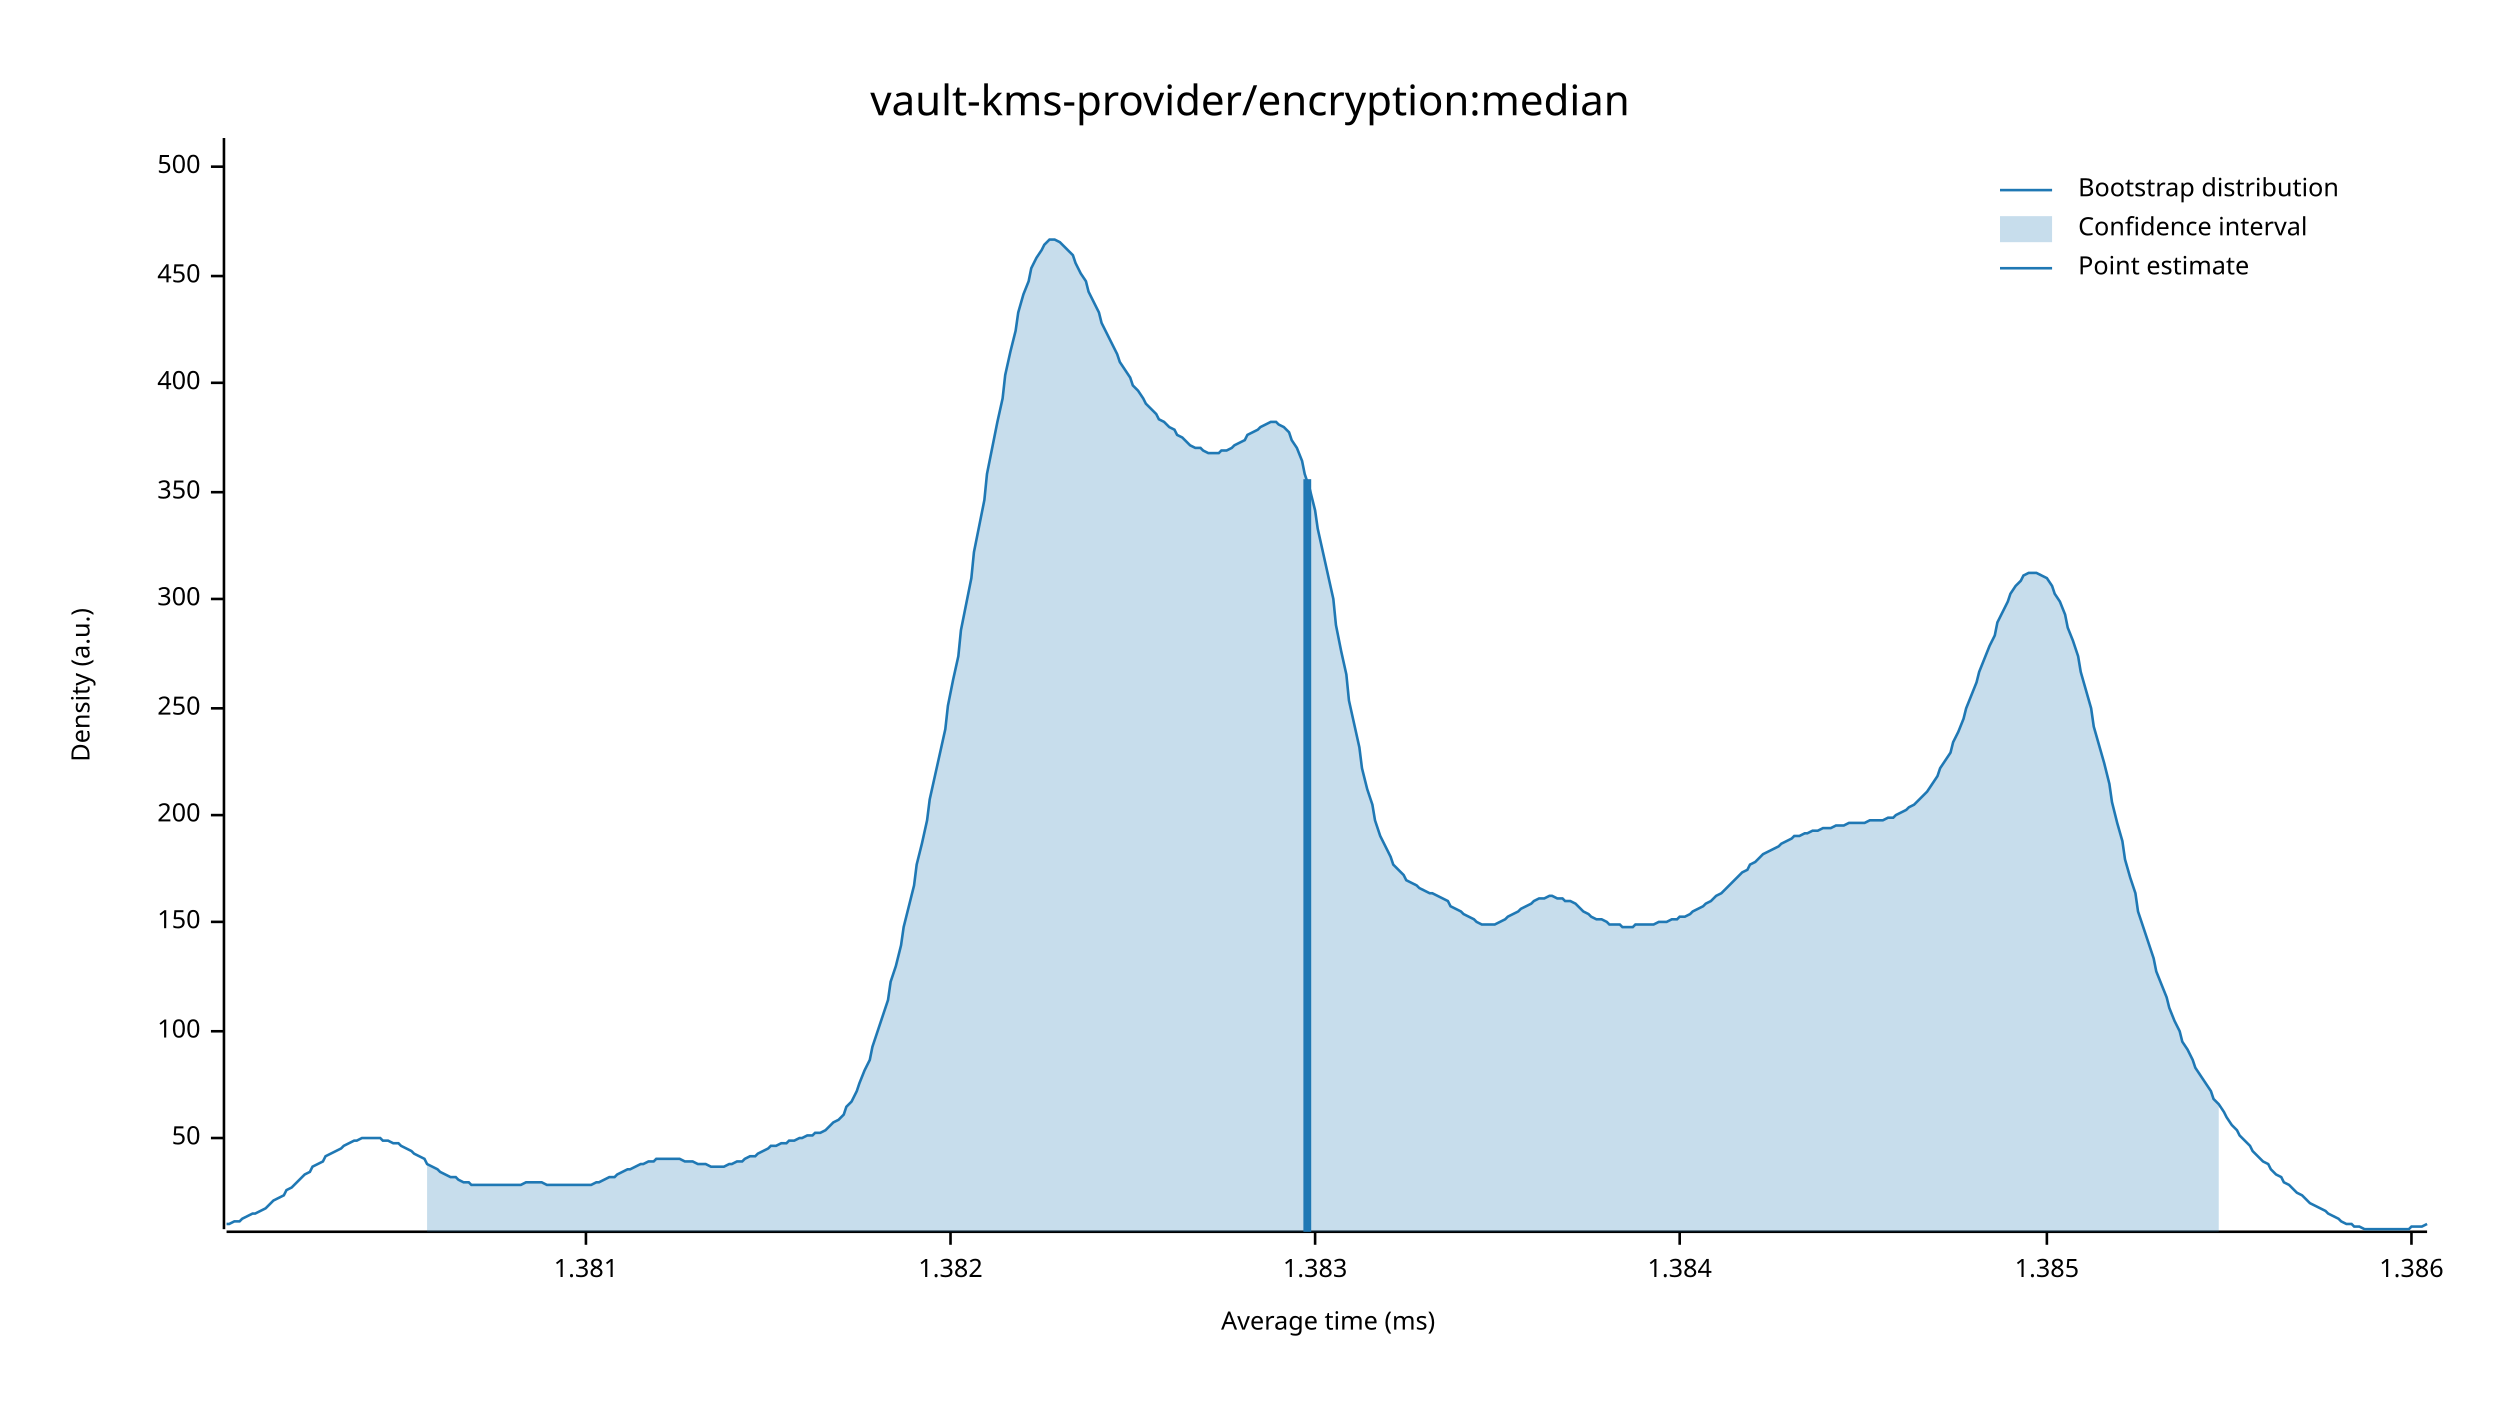
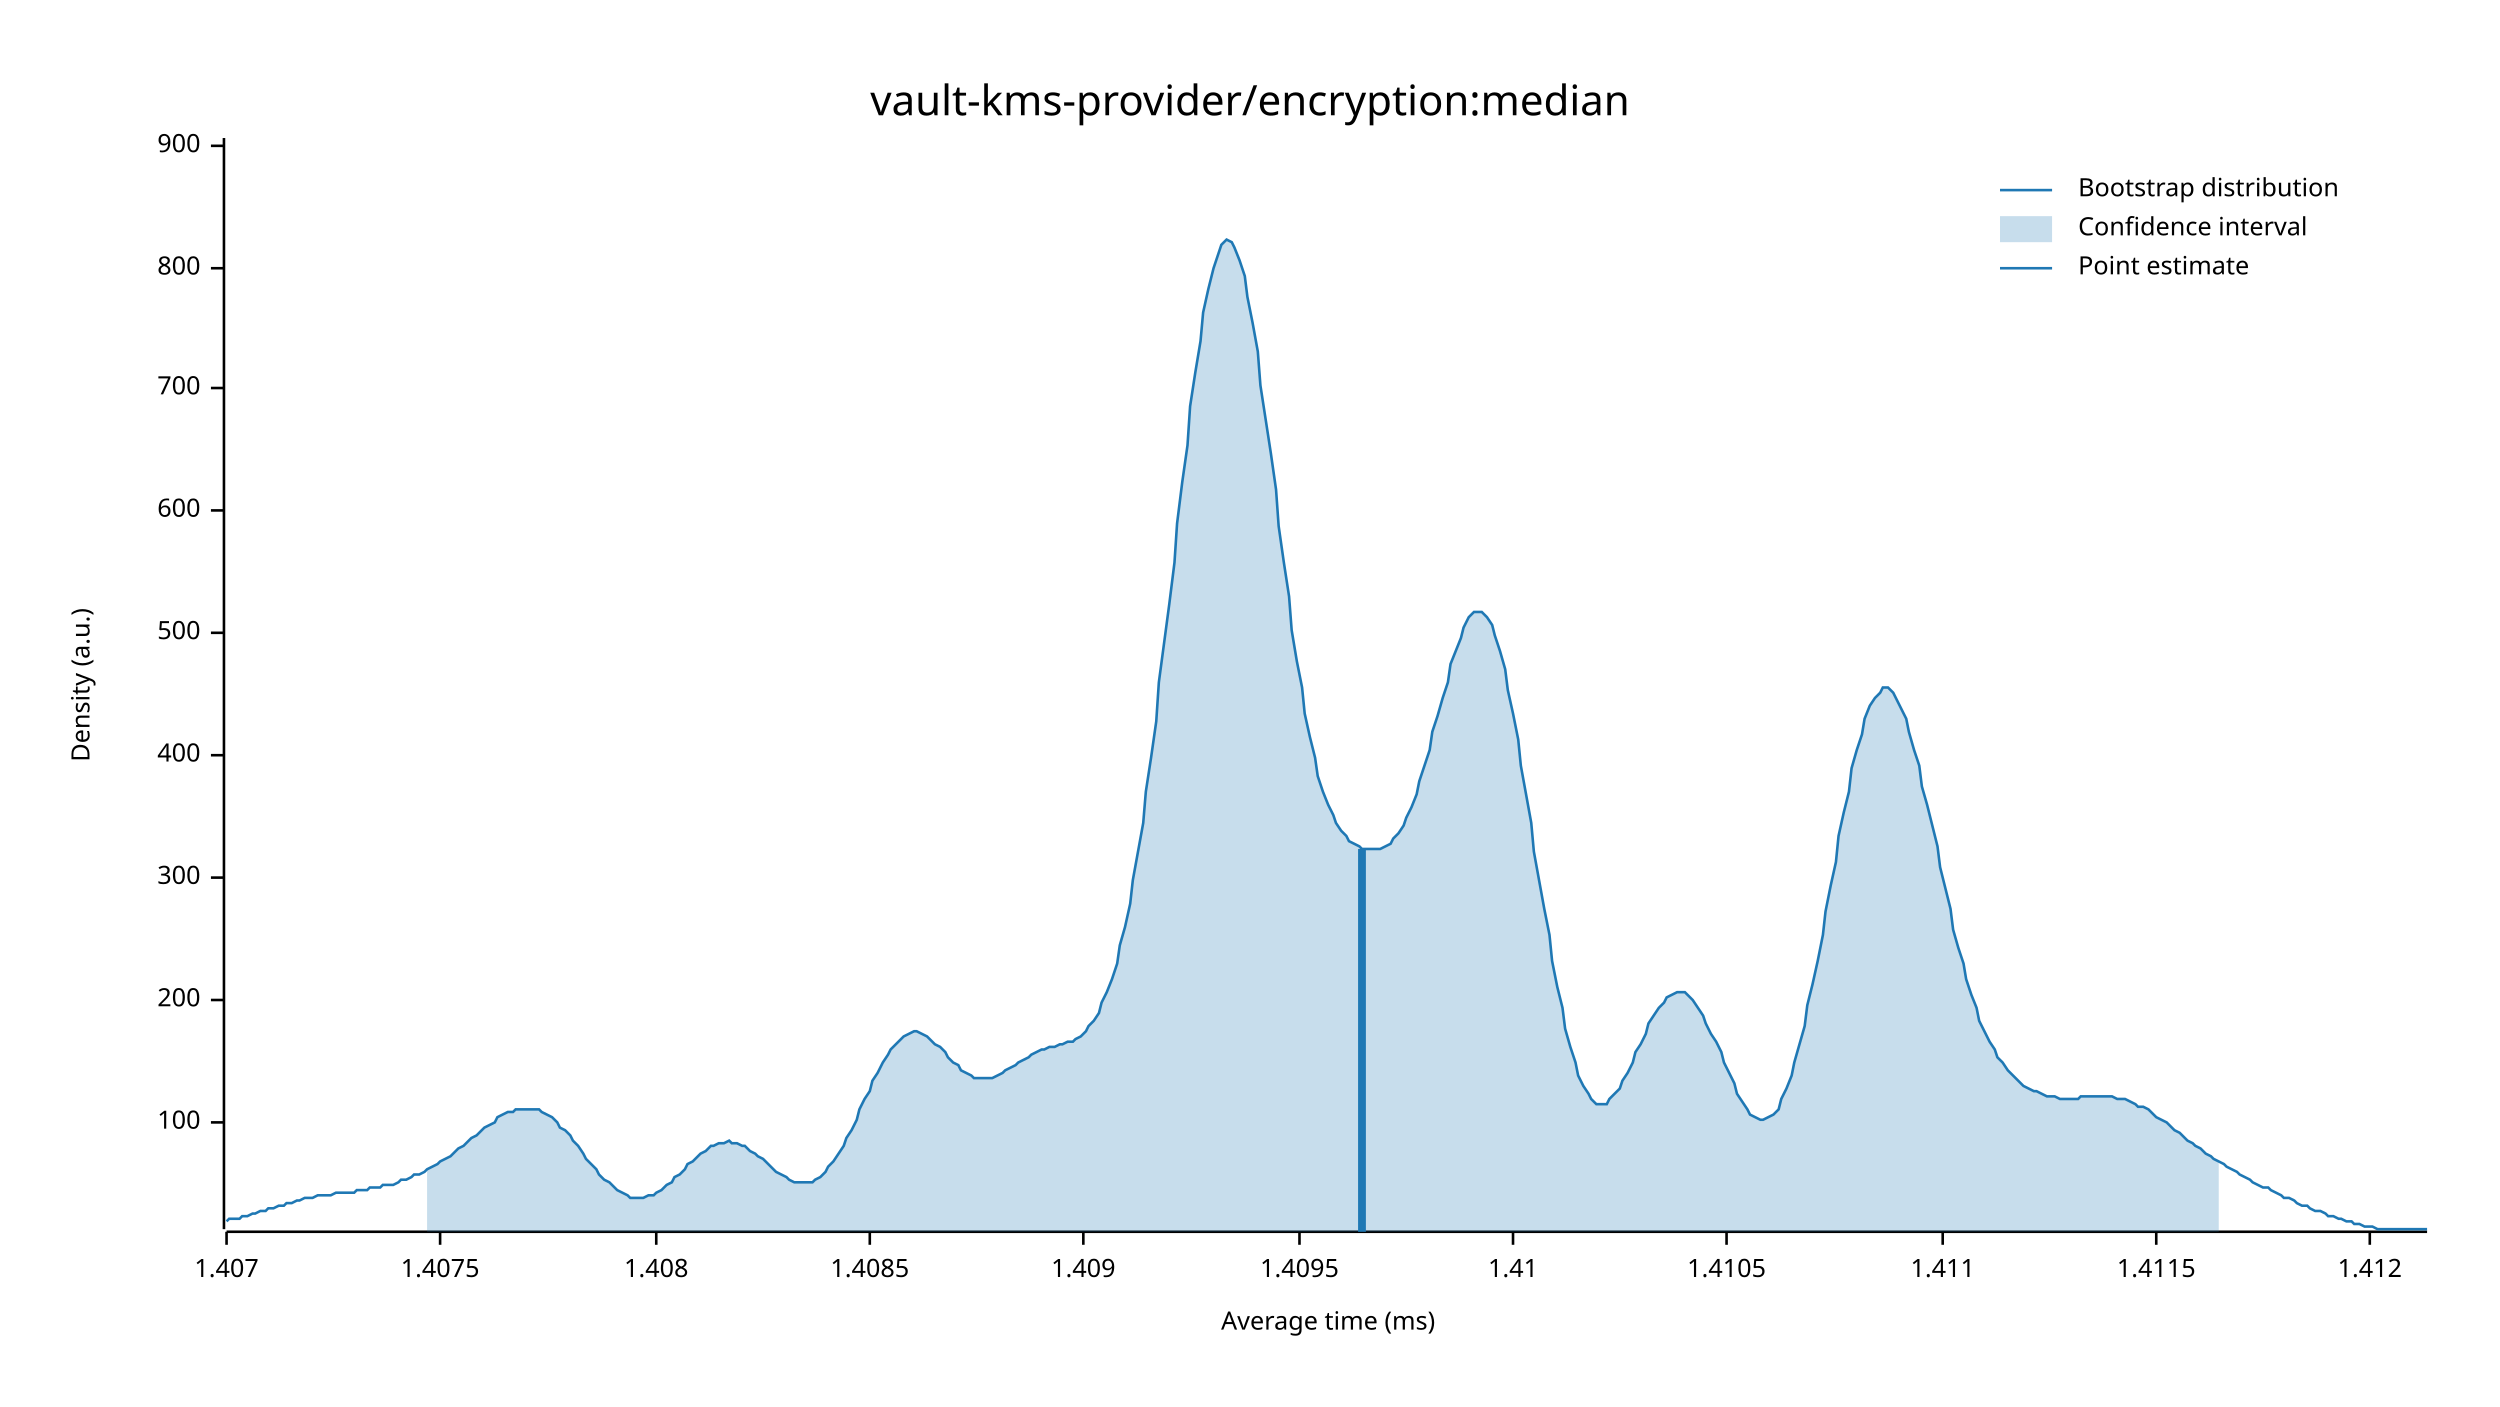
<svg xmlns="http://www.w3.org/2000/svg" width="960" height="540" viewBox="0 0 960 540">
  <text x="480" y="32" dy="0.76em" text-anchor="middle" font-family="sans-serif" font-size="16.129" opacity="1" fill="#000000">
vault-kms-provider/encryption:median
</text>
  <text x="27" y="263" dy="0.76em" text-anchor="middle" font-family="sans-serif" font-size="9.677" opacity="1" fill="#000000" transform="rotate(270, 27, 263)">
Density (a.u.)
</text>
  <text x="510" y="513" dy="-0.5ex" text-anchor="middle" font-family="sans-serif" font-size="9.677" opacity="1" fill="#000000">
Average time (ms)
</text>
  <polyline fill="none" opacity="1" stroke="#000000" stroke-width="1" points="86,53 86,472 " />
-   <text x="77" y="437" dy="0.5ex" text-anchor="end" font-family="sans-serif" font-size="9.677" opacity="1" fill="#000000">
- 50
- </text>
-   <polyline fill="none" opacity="1" stroke="#000000" stroke-width="1" points="81,437 86,437 " />
-   <text x="77" y="396" dy="0.5ex" text-anchor="end" font-family="sans-serif" font-size="9.677" opacity="1" fill="#000000">
+   <text x="77" y="431" dy="0.5ex" text-anchor="end" font-family="sans-serif" font-size="9.677" opacity="1" fill="#000000">
100
</text>
-   <polyline fill="none" opacity="1" stroke="#000000" stroke-width="1" points="81,396 86,396 " />
-   <text x="77" y="354" dy="0.5ex" text-anchor="end" font-family="sans-serif" font-size="9.677" opacity="1" fill="#000000">
- 150
- </text>
-   <polyline fill="none" opacity="1" stroke="#000000" stroke-width="1" points="81,354 86,354 " />
-   <text x="77" y="313" dy="0.5ex" text-anchor="end" font-family="sans-serif" font-size="9.677" opacity="1" fill="#000000">
+   <polyline fill="none" opacity="1" stroke="#000000" stroke-width="1" points="81,431 86,431 " />
+   <text x="77" y="384" dy="0.5ex" text-anchor="end" font-family="sans-serif" font-size="9.677" opacity="1" fill="#000000">
200
</text>
-   <polyline fill="none" opacity="1" stroke="#000000" stroke-width="1" points="81,313 86,313 " />
-   <text x="77" y="272" dy="0.5ex" text-anchor="end" font-family="sans-serif" font-size="9.677" opacity="1" fill="#000000">
- 250
- </text>
-   <polyline fill="none" opacity="1" stroke="#000000" stroke-width="1" points="81,272 86,272 " />
-   <text x="77" y="230" dy="0.5ex" text-anchor="end" font-family="sans-serif" font-size="9.677" opacity="1" fill="#000000">
+   <polyline fill="none" opacity="1" stroke="#000000" stroke-width="1" points="81,384 86,384 " />
+   <text x="77" y="337" dy="0.5ex" text-anchor="end" font-family="sans-serif" font-size="9.677" opacity="1" fill="#000000">
300
</text>
-   <polyline fill="none" opacity="1" stroke="#000000" stroke-width="1" points="81,230 86,230 " />
-   <text x="77" y="189" dy="0.5ex" text-anchor="end" font-family="sans-serif" font-size="9.677" opacity="1" fill="#000000">
- 350
- </text>
-   <polyline fill="none" opacity="1" stroke="#000000" stroke-width="1" points="81,189 86,189 " />
-   <text x="77" y="147" dy="0.5ex" text-anchor="end" font-family="sans-serif" font-size="9.677" opacity="1" fill="#000000">
+   <polyline fill="none" opacity="1" stroke="#000000" stroke-width="1" points="81,337 86,337 " />
+   <text x="77" y="290" dy="0.5ex" text-anchor="end" font-family="sans-serif" font-size="9.677" opacity="1" fill="#000000">
400
</text>
-   <polyline fill="none" opacity="1" stroke="#000000" stroke-width="1" points="81,147 86,147 " />
-   <text x="77" y="106" dy="0.5ex" text-anchor="end" font-family="sans-serif" font-size="9.677" opacity="1" fill="#000000">
- 450
- </text>
-   <polyline fill="none" opacity="1" stroke="#000000" stroke-width="1" points="81,106 86,106 " />
-   <text x="77" y="64" dy="0.5ex" text-anchor="end" font-family="sans-serif" font-size="9.677" opacity="1" fill="#000000">
+   <polyline fill="none" opacity="1" stroke="#000000" stroke-width="1" points="81,290 86,290 " />
+   <text x="77" y="243" dy="0.5ex" text-anchor="end" font-family="sans-serif" font-size="9.677" opacity="1" fill="#000000">
500
</text>
-   <polyline fill="none" opacity="1" stroke="#000000" stroke-width="1" points="81,64 86,64 " />
+   <polyline fill="none" opacity="1" stroke="#000000" stroke-width="1" points="81,243 86,243 " />
+   <text x="77" y="196" dy="0.5ex" text-anchor="end" font-family="sans-serif" font-size="9.677" opacity="1" fill="#000000">
+ 600
+ </text>
+   <polyline fill="none" opacity="1" stroke="#000000" stroke-width="1" points="81,196 86,196 " />
+   <text x="77" y="149" dy="0.5ex" text-anchor="end" font-family="sans-serif" font-size="9.677" opacity="1" fill="#000000">
+ 700
+ </text>
+   <polyline fill="none" opacity="1" stroke="#000000" stroke-width="1" points="81,149 86,149 " />
+   <text x="77" y="103" dy="0.5ex" text-anchor="end" font-family="sans-serif" font-size="9.677" opacity="1" fill="#000000">
+ 800
+ </text>
+   <polyline fill="none" opacity="1" stroke="#000000" stroke-width="1" points="81,103 86,103 " />
+   <text x="77" y="56" dy="0.5ex" text-anchor="end" font-family="sans-serif" font-size="9.677" opacity="1" fill="#000000">
+ 900
+ </text>
+   <polyline fill="none" opacity="1" stroke="#000000" stroke-width="1" points="81,56 86,56 " />
  <polyline fill="none" opacity="1" stroke="#000000" stroke-width="1" points="87,473 932,473 " />
-   <text x="225" y="483" dy="0.76em" text-anchor="middle" font-family="sans-serif" font-size="9.677" opacity="1" fill="#000000">
- 1.381
+   <text x="87" y="483" dy="0.76em" text-anchor="middle" font-family="sans-serif" font-size="9.677" opacity="1" fill="#000000">
+ 1.407
</text>
-   <polyline fill="none" opacity="1" stroke="#000000" stroke-width="1" points="225,473 225,478 " />
-   <text x="365" y="483" dy="0.76em" text-anchor="middle" font-family="sans-serif" font-size="9.677" opacity="1" fill="#000000">
- 1.382
+   <polyline fill="none" opacity="1" stroke="#000000" stroke-width="1" points="87,473 87,478 " />
+   <text x="169" y="483" dy="0.76em" text-anchor="middle" font-family="sans-serif" font-size="9.677" opacity="1" fill="#000000">
+ 1.4075
</text>
-   <polyline fill="none" opacity="1" stroke="#000000" stroke-width="1" points="365,473 365,478 " />
-   <text x="505" y="483" dy="0.76em" text-anchor="middle" font-family="sans-serif" font-size="9.677" opacity="1" fill="#000000">
- 1.383
+   <polyline fill="none" opacity="1" stroke="#000000" stroke-width="1" points="169,473 169,478 " />
+   <text x="252" y="483" dy="0.76em" text-anchor="middle" font-family="sans-serif" font-size="9.677" opacity="1" fill="#000000">
+ 1.408
</text>
-   <polyline fill="none" opacity="1" stroke="#000000" stroke-width="1" points="505,473 505,478 " />
-   <text x="645" y="483" dy="0.76em" text-anchor="middle" font-family="sans-serif" font-size="9.677" opacity="1" fill="#000000">
- 1.384
+   <polyline fill="none" opacity="1" stroke="#000000" stroke-width="1" points="252,473 252,478 " />
+   <text x="334" y="483" dy="0.76em" text-anchor="middle" font-family="sans-serif" font-size="9.677" opacity="1" fill="#000000">
+ 1.4085
</text>
-   <polyline fill="none" opacity="1" stroke="#000000" stroke-width="1" points="645,473 645,478 " />
-   <text x="786" y="483" dy="0.76em" text-anchor="middle" font-family="sans-serif" font-size="9.677" opacity="1" fill="#000000">
- 1.385
+   <polyline fill="none" opacity="1" stroke="#000000" stroke-width="1" points="334,473 334,478 " />
+   <text x="416" y="483" dy="0.76em" text-anchor="middle" font-family="sans-serif" font-size="9.677" opacity="1" fill="#000000">
+ 1.409
</text>
-   <polyline fill="none" opacity="1" stroke="#000000" stroke-width="1" points="786,473 786,478 " />
-   <text x="926" y="483" dy="0.76em" text-anchor="middle" font-family="sans-serif" font-size="9.677" opacity="1" fill="#000000">
- 1.386
+   <polyline fill="none" opacity="1" stroke="#000000" stroke-width="1" points="416,473 416,478 " />
+   <text x="499" y="483" dy="0.76em" text-anchor="middle" font-family="sans-serif" font-size="9.677" opacity="1" fill="#000000">
+ 1.4095
</text>
-   <polyline fill="none" opacity="1" stroke="#000000" stroke-width="1" points="926,473 926,478 " />
-   <polyline fill="none" opacity="1" stroke="#1F78B4" stroke-width="1" points="87,470 88,470 90,469 92,469 93,468 95,467 97,466 98,466 100,465 102,464 103,463 105,461 107,460 109,459 110,457 112,456 114,454 115,453 117,451 119,450 120,448 122,447 124,446 125,444 127,443 129,442 131,441 132,440 134,439 136,438 137,438 139,437 141,437 142,437 144,437 146,437 147,438 149,438 151,439 153,439 154,440 156,441 158,442 159,443 161,444 163,445 164,447 166,448 168,449 169,450 171,451 173,452 175,452 176,453 178,454 180,454 181,455 183,455 185,455 186,455 188,455 190,455 191,455 193,455 195,455 197,455 198,455 200,455 202,454 203,454 205,454 207,454 208,454 210,455 212,455 214,455 215,455 217,455 219,455 220,455 222,455 224,455 225,455 227,455 229,454 230,454 232,453 234,452 236,452 237,451 239,450 241,449 242,449 244,448 246,447 247,447 249,446 251,446 252,445 254,445 256,445 258,445 259,445 261,445 263,446 264,446 266,446 268,447 269,447 271,447 273,448 274,448 276,448 278,448 280,447 281,447 283,446 285,446 286,445 288,444 290,444 291,443 293,442 295,441 296,440 298,440 300,439 302,439 303,438 305,438 307,437 308,437 310,436 312,436 313,435 315,435 317,434 318,433 320,431 322,430 324,428 325,425 327,423 329,419 330,416 332,411 334,407 335,402 337,396 339,390 341,384 342,377 344,371 346,363 347,356 349,348 351,340 352,332 354,324 356,315 357,307 359,298 361,289 363,280 364,271 366,261 368,252 369,242 371,232 373,222 374,212 376,202 378,192 379,182 381,172 383,162 385,153 386,144 388,135 390,127 391,120 393,113 395,108 396,103 398,99 400,96 401,94 403,92 405,92 407,93 408,94 410,96 412,98 413,101 415,105 417,108 418,112 420,116 422,120 423,124 425,128 427,132 429,136 430,139 432,142 434,145 435,148 437,150 439,153 440,155 442,157 444,159 445,161 447,162 449,164 451,165 452,167 454,168 456,170 457,171 459,172 461,172 462,173 464,174 466,174 468,174 469,173 471,173 473,172 474,171 476,170 478,169 479,167 481,166 483,165 484,164 486,163 488,162 490,162 491,163 493,164 495,166 496,169 498,172 500,177 501,182 503,188 505,196 506,203 508,212 510,221 512,230 513,240 515,250 517,259 518,269 520,278 522,287 523,295 525,303 527,309 528,315 530,321 532,325 534,329 535,332 537,334 539,336 540,338 542,339 544,340 545,341 547,342 549,343 550,343 552,344 554,345 556,346 557,348 559,349 561,350 562,351 564,352 566,353 567,354 569,355 571,355 573,355 574,355 576,354 578,353 579,352 581,351 583,350 584,349 586,348 588,347 589,346 591,345 593,345 595,344 596,344 598,345 600,345 601,346 603,346 605,347 606,348 608,350 610,351 611,352 613,353 615,353 617,354 618,355 620,355 622,355 623,356 625,356 627,356 628,355 630,355 632,355 633,355 635,355 637,354 639,354 640,354 642,353 644,353 645,352 647,352 649,351 650,350 652,349 654,348 655,347 657,346 659,344 661,343 662,342 664,340 666,338 667,337 669,335 671,334 672,332 674,331 676,329 677,328 679,327 681,326 683,325 684,324 686,323 688,322 689,321 691,321 693,320 694,320 696,319 698,319 700,318 701,318 703,318 705,317 706,317 708,317 710,316 711,316 713,316 715,316 716,316 718,315 720,315 722,315 723,315 725,314 727,314 728,313 730,312 732,311 733,310 735,309 737,307 738,306 740,304 742,301 744,298 745,295 747,292 749,289 750,285 752,281 754,276 755,272 757,267 759,262 760,258 762,253 764,248 766,244 767,239 769,235 771,231 772,228 774,225 776,223 777,221 779,220 781,220 782,220 784,221 786,222 788,225 789,228 791,231 793,236 794,241 796,246 798,252 799,258 801,265 803,272 804,279 806,286 808,293 810,301 811,308 813,316 815,323 816,330 818,337 820,343 821,350 823,356 825,362 827,368 828,373 830,378 832,383 833,387 835,392 837,396 838,400 840,403 842,407 843,410 845,413 847,416 849,419 850,422 852,424 854,427 855,429 857,432 859,434 860,436 862,438 864,440 865,442 867,444 869,446 871,447 872,449 874,451 876,452 877,454 879,455 881,457 882,458 884,459 886,461 887,462 889,463 891,464 893,465 894,466 896,467 898,468 899,469 901,470 903,470 904,471 906,471 908,472 909,472 911,472 913,472 915,472 916,472 918,472 920,472 921,472 923,472 925,472 926,471 928,471 930,471 932,470 " />
-   <polygon opacity="0.25" fill="#1F78B4" points="164,447 166,448 168,449 169,450 171,451 173,452 175,452 176,453 178,454 180,454 181,455 183,455 185,455 186,455 188,455 190,455 191,455 193,455 195,455 197,455 198,455 200,455 202,454 203,454 205,454 207,454 208,454 210,455 212,455 214,455 215,455 217,455 219,455 220,455 222,455 224,455 225,455 227,455 229,454 230,454 232,453 234,452 236,452 237,451 239,450 241,449 242,449 244,448 246,447 247,447 249,446 251,446 252,445 254,445 256,445 258,445 259,445 261,445 263,446 264,446 266,446 268,447 269,447 271,447 273,448 274,448 276,448 278,448 280,447 281,447 283,446 285,446 286,445 288,444 290,444 291,443 293,442 295,441 296,440 298,440 300,439 302,439 303,438 305,438 307,437 308,437 310,436 312,436 313,435 315,435 317,434 318,433 320,431 322,430 324,428 325,425 327,423 329,419 330,416 332,411 334,407 335,402 337,396 339,390 341,384 342,377 344,371 346,363 347,356 349,348 351,340 352,332 354,324 356,315 357,307 359,298 361,289 363,280 364,271 366,261 368,252 369,242 371,232 373,222 374,212 376,202 378,192 379,182 381,172 383,162 385,153 386,144 388,135 390,127 391,120 393,113 395,108 396,103 398,99 400,96 401,94 403,92 405,92 407,93 408,94 410,96 412,98 413,101 415,105 417,108 418,112 420,116 422,120 423,124 425,128 427,132 429,136 430,139 432,142 434,145 435,148 437,150 439,153 440,155 442,157 444,159 445,161 447,162 449,164 451,165 452,167 454,168 456,170 457,171 459,172 461,172 462,173 464,174 466,174 468,174 469,173 471,173 473,172 474,171 476,170 478,169 479,167 481,166 483,165 484,164 486,163 488,162 490,162 491,163 493,164 495,166 496,169 498,172 500,177 501,182 503,188 505,196 506,203 508,212 510,221 512,230 513,240 515,250 517,259 518,269 520,278 522,287 523,295 525,303 527,309 528,315 530,321 532,325 534,329 535,332 537,334 539,336 540,338 542,339 544,340 545,341 547,342 549,343 550,343 552,344 554,345 556,346 557,348 559,349 561,350 562,351 564,352 566,353 567,354 569,355 571,355 573,355 574,355 576,354 578,353 579,352 581,351 583,350 584,349 586,348 588,347 589,346 591,345 593,345 595,344 596,344 598,345 600,345 601,346 603,346 605,347 606,348 608,350 610,351 611,352 613,353 615,353 617,354 618,355 620,355 622,355 623,356 625,356 627,356 628,355 630,355 632,355 633,355 635,355 637,354 639,354 640,354 642,353 644,353 645,352 647,352 649,351 650,350 652,349 654,348 655,347 657,346 659,344 661,343 662,342 664,340 666,338 667,337 669,335 671,334 672,332 674,331 676,329 677,328 679,327 681,326 683,325 684,324 686,323 688,322 689,321 691,321 693,320 694,320 696,319 698,319 700,318 701,318 703,318 705,317 706,317 708,317 710,316 711,316 713,316 715,316 716,316 718,315 720,315 722,315 723,315 725,314 727,314 728,313 730,312 732,311 733,310 735,309 737,307 738,306 740,304 742,301 744,298 745,295 747,292 749,289 750,285 752,281 754,276 755,272 757,267 759,262 760,258 762,253 764,248 766,244 767,239 769,235 771,231 772,228 774,225 776,223 777,221 779,220 781,220 782,220 784,221 786,222 788,225 789,228 791,231 793,236 794,241 796,246 798,252 799,258 801,265 803,272 804,279 806,286 808,293 810,301 811,308 813,316 815,323 816,330 818,337 820,343 821,350 823,356 825,362 827,368 828,373 830,378 832,383 833,387 835,392 837,396 838,400 840,403 842,407 843,410 845,413 847,416 849,419 850,422 852,424 852,473 164,473 " />
-   <polyline fill="none" opacity="1" stroke="#1F78B4" stroke-width="3" points="502,473 502,184 " />
+   <polyline fill="none" opacity="1" stroke="#000000" stroke-width="1" points="499,473 499,478 " />
+   <text x="581" y="483" dy="0.76em" text-anchor="middle" font-family="sans-serif" font-size="9.677" opacity="1" fill="#000000">
+ 1.41
+ </text>
+   <polyline fill="none" opacity="1" stroke="#000000" stroke-width="1" points="581,473 581,478 " />
+   <text x="663" y="483" dy="0.76em" text-anchor="middle" font-family="sans-serif" font-size="9.677" opacity="1" fill="#000000">
+ 1.4105
+ </text>
+   <polyline fill="none" opacity="1" stroke="#000000" stroke-width="1" points="663,473 663,478 " />
+   <text x="746" y="483" dy="0.76em" text-anchor="middle" font-family="sans-serif" font-size="9.677" opacity="1" fill="#000000">
+ 1.411
+ </text>
+   <polyline fill="none" opacity="1" stroke="#000000" stroke-width="1" points="746,473 746,478 " />
+   <text x="828" y="483" dy="0.76em" text-anchor="middle" font-family="sans-serif" font-size="9.677" opacity="1" fill="#000000">
+ 1.4115
+ </text>
+   <polyline fill="none" opacity="1" stroke="#000000" stroke-width="1" points="828,473 828,478 " />
+   <text x="910" y="483" dy="0.76em" text-anchor="middle" font-family="sans-serif" font-size="9.677" opacity="1" fill="#000000">
+ 1.412
+ </text>
+   <polyline fill="none" opacity="1" stroke="#000000" stroke-width="1" points="910,473 910,478 " />
+   <polyline fill="none" opacity="1" stroke="#1F78B4" stroke-width="1" points="87,469 88,468 90,468 92,468 93,467 95,467 97,466 98,466 100,465 102,465 103,464 105,464 107,463 109,463 110,462 112,462 114,461 115,461 117,460 119,460 120,460 122,459 124,459 125,459 127,459 129,458 131,458 132,458 134,458 136,458 137,457 139,457 141,457 142,456 144,456 146,456 147,455 149,455 151,455 153,454 154,453 156,453 158,452 159,451 161,451 163,450 164,449 166,448 168,447 169,446 171,445 173,444 175,442 176,441 178,440 180,438 181,437 183,436 185,434 186,433 188,432 190,431 191,429 193,428 195,427 197,427 198,426 200,426 202,426 203,426 205,426 207,426 208,427 210,428 212,429 214,431 215,433 217,434 219,436 220,438 222,440 224,443 225,445 227,447 229,449 230,451 232,453 234,454 236,456 237,457 239,458 241,459 242,460 244,460 246,460 247,460 249,459 251,459 252,458 254,457 256,455 258,454 259,452 261,451 263,449 264,447 266,446 268,444 269,443 271,442 273,440 274,440 276,439 278,439 280,438 281,439 283,439 285,440 286,440 288,442 290,443 291,444 293,445 295,447 296,448 298,450 300,451 302,452 303,453 305,454 307,454 308,454 310,454 312,454 313,453 315,452 317,450 318,448 320,446 322,443 324,440 325,437 327,434 329,430 330,426 332,422 334,419 335,415 337,412 339,408 341,405 342,403 344,401 346,399 347,398 349,397 351,396 352,396 354,397 356,398 357,399 359,401 361,402 363,404 364,406 366,408 368,409 369,411 371,412 373,413 374,414 376,414 378,414 379,414 381,414 383,413 385,412 386,411 388,410 390,409 391,408 393,407 395,406 396,405 398,404 400,403 401,403 403,402 405,402 407,401 408,401 410,400 412,400 413,399 415,398 417,396 418,394 420,392 422,389 423,385 425,381 427,376 429,370 430,363 432,356 434,347 435,338 437,327 439,316 440,304 442,291 444,277 445,262 447,247 449,232 451,216 452,201 454,185 456,171 457,156 459,143 461,131 462,120 464,111 466,103 468,97 469,94 471,92 473,93 474,95 476,100 478,106 479,114 481,124 483,135 484,148 486,161 488,174 490,188 491,202 493,216 495,229 496,242 498,254 500,264 501,274 503,283 505,291 506,298 508,304 510,309 512,313 513,316 515,319 517,321 518,323 520,324 522,325 523,326 525,326 527,326 528,326 530,326 532,325 534,324 535,322 537,320 539,317 540,314 542,310 544,305 545,300 547,294 549,288 550,281 552,275 554,268 556,262 557,255 559,250 561,245 562,241 564,237 566,235 567,235 569,235 571,237 573,240 574,244 576,250 578,257 579,265 581,274 583,284 584,294 586,305 588,316 589,327 591,338 593,349 595,359 596,369 598,379 600,387 601,395 603,402 605,408 606,413 608,417 610,420 611,422 613,424 615,424 617,424 618,422 620,420 622,418 623,415 625,412 627,408 628,404 630,401 632,397 633,393 635,390 637,387 639,385 640,383 642,382 644,381 645,381 647,381 649,383 650,384 652,387 654,390 655,393 657,397 659,400 661,404 662,408 664,412 666,416 667,420 669,423 671,426 672,428 674,429 676,430 677,430 679,429 681,428 683,426 684,422 686,418 688,413 689,408 691,401 693,394 694,386 696,378 698,369 700,359 701,350 703,340 705,331 706,321 708,312 710,304 711,295 713,288 715,282 716,276 718,271 720,268 722,266 723,264 725,264 727,266 728,268 730,272 732,276 733,281 735,288 737,294 738,302 740,309 742,317 744,325 745,333 747,341 749,349 750,357 752,364 754,370 755,376 757,382 759,387 760,392 762,396 764,400 766,403 767,406 769,408 771,411 772,412 774,414 776,416 777,417 779,418 781,419 782,419 784,420 786,421 788,421 789,421 791,422 793,422 794,422 796,422 798,422 799,421 801,421 803,421 804,421 806,421 808,421 810,421 811,421 813,422 815,422 816,422 818,423 820,424 821,425 823,425 825,426 827,428 828,429 830,430 832,431 833,432 835,434 837,435 838,436 840,438 842,439 843,440 845,441 847,443 849,444 850,445 852,446 854,447 855,448 857,449 859,450 860,451 862,452 864,453 865,454 867,455 869,456 871,456 872,457 874,458 876,459 877,460 879,460 881,461 882,462 884,463 886,463 887,464 889,465 891,465 893,466 894,467 896,467 898,468 899,468 901,469 903,469 904,470 906,470 908,471 909,471 911,471 913,472 915,472 916,472 918,472 920,472 921,472 923,472 925,472 926,472 928,472 930,472 932,472 " />
+   <polygon opacity="0.25" fill="#1F78B4" points="164,449 166,448 168,447 169,446 171,445 173,444 175,442 176,441 178,440 180,438 181,437 183,436 185,434 186,433 188,432 190,431 191,429 193,428 195,427 197,427 198,426 200,426 202,426 203,426 205,426 207,426 208,427 210,428 212,429 214,431 215,433 217,434 219,436 220,438 222,440 224,443 225,445 227,447 229,449 230,451 232,453 234,454 236,456 237,457 239,458 241,459 242,460 244,460 246,460 247,460 249,459 251,459 252,458 254,457 256,455 258,454 259,452 261,451 263,449 264,447 266,446 268,444 269,443 271,442 273,440 274,440 276,439 278,439 280,438 281,439 283,439 285,440 286,440 288,442 290,443 291,444 293,445 295,447 296,448 298,450 300,451 302,452 303,453 305,454 307,454 308,454 310,454 312,454 313,453 315,452 317,450 318,448 320,446 322,443 324,440 325,437 327,434 329,430 330,426 332,422 334,419 335,415 337,412 339,408 341,405 342,403 344,401 346,399 347,398 349,397 351,396 352,396 354,397 356,398 357,399 359,401 361,402 363,404 364,406 366,408 368,409 369,411 371,412 373,413 374,414 376,414 378,414 379,414 381,414 383,413 385,412 386,411 388,410 390,409 391,408 393,407 395,406 396,405 398,404 400,403 401,403 403,402 405,402 407,401 408,401 410,400 412,400 413,399 415,398 417,396 418,394 420,392 422,389 423,385 425,381 427,376 429,370 430,363 432,356 434,347 435,338 437,327 439,316 440,304 442,291 444,277 445,262 447,247 449,232 451,216 452,201 454,185 456,171 457,156 459,143 461,131 462,120 464,111 466,103 468,97 469,94 471,92 473,93 474,95 476,100 478,106 479,114 481,124 483,135 484,148 486,161 488,174 490,188 491,202 493,216 495,229 496,242 498,254 500,264 501,274 503,283 505,291 506,298 508,304 510,309 512,313 513,316 515,319 517,321 518,323 520,324 522,325 523,326 525,326 527,326 528,326 530,326 532,325 534,324 535,322 537,320 539,317 540,314 542,310 544,305 545,300 547,294 549,288 550,281 552,275 554,268 556,262 557,255 559,250 561,245 562,241 564,237 566,235 567,235 569,235 571,237 573,240 574,244 576,250 578,257 579,265 581,274 583,284 584,294 586,305 588,316 589,327 591,338 593,349 595,359 596,369 598,379 600,387 601,395 603,402 605,408 606,413 608,417 610,420 611,422 613,424 615,424 617,424 618,422 620,420 622,418 623,415 625,412 627,408 628,404 630,401 632,397 633,393 635,390 637,387 639,385 640,383 642,382 644,381 645,381 647,381 649,383 650,384 652,387 654,390 655,393 657,397 659,400 661,404 662,408 664,412 666,416 667,420 669,423 671,426 672,428 674,429 676,430 677,430 679,429 681,428 683,426 684,422 686,418 688,413 689,408 691,401 693,394 694,386 696,378 698,369 700,359 701,350 703,340 705,331 706,321 708,312 710,304 711,295 713,288 715,282 716,276 718,271 720,268 722,266 723,264 725,264 727,266 728,268 730,272 732,276 733,281 735,288 737,294 738,302 740,309 742,317 744,325 745,333 747,341 749,349 750,357 752,364 754,370 755,376 757,382 759,387 760,392 762,396 764,400 766,403 767,406 769,408 771,411 772,412 774,414 776,416 777,417 779,418 781,419 782,419 784,420 786,421 788,421 789,421 791,422 793,422 794,422 796,422 798,422 799,421 801,421 803,421 804,421 806,421 808,421 810,421 811,421 813,422 815,422 816,422 818,423 820,424 821,425 823,425 825,426 827,428 828,429 830,430 832,431 833,432 835,434 837,435 838,436 840,438 842,439 843,440 845,441 847,443 849,444 850,445 852,446 852,473 164,473 " />
+   <polyline fill="none" opacity="1" stroke="#1F78B4" stroke-width="3" points="523,473 523,326 " />
  <text x="798" y="68" dy="0.76em" text-anchor="start" font-family="sans-serif" font-size="9.677" opacity="1" fill="#000000">
Bootstrap distribution
</text>
  <text x="798" y="83" dy="0.76em" text-anchor="start" font-family="sans-serif" font-size="9.677" opacity="1" fill="#000000">
Confidence interval
</text>
  <text x="798" y="98" dy="0.76em" text-anchor="start" font-family="sans-serif" font-size="9.677" opacity="1" fill="#000000">
Point estimate
</text>
  <polyline fill="none" opacity="1" stroke="#1F78B4" stroke-width="1" points="768,73 788,73 " />
  <rect x="768" y="83" width="20" height="10" opacity="0.25" fill="#1F78B4" stroke="none" />
  <polyline fill="none" opacity="1" stroke="#1F78B4" stroke-width="1" points="768,103 788,103 " />
</svg>
